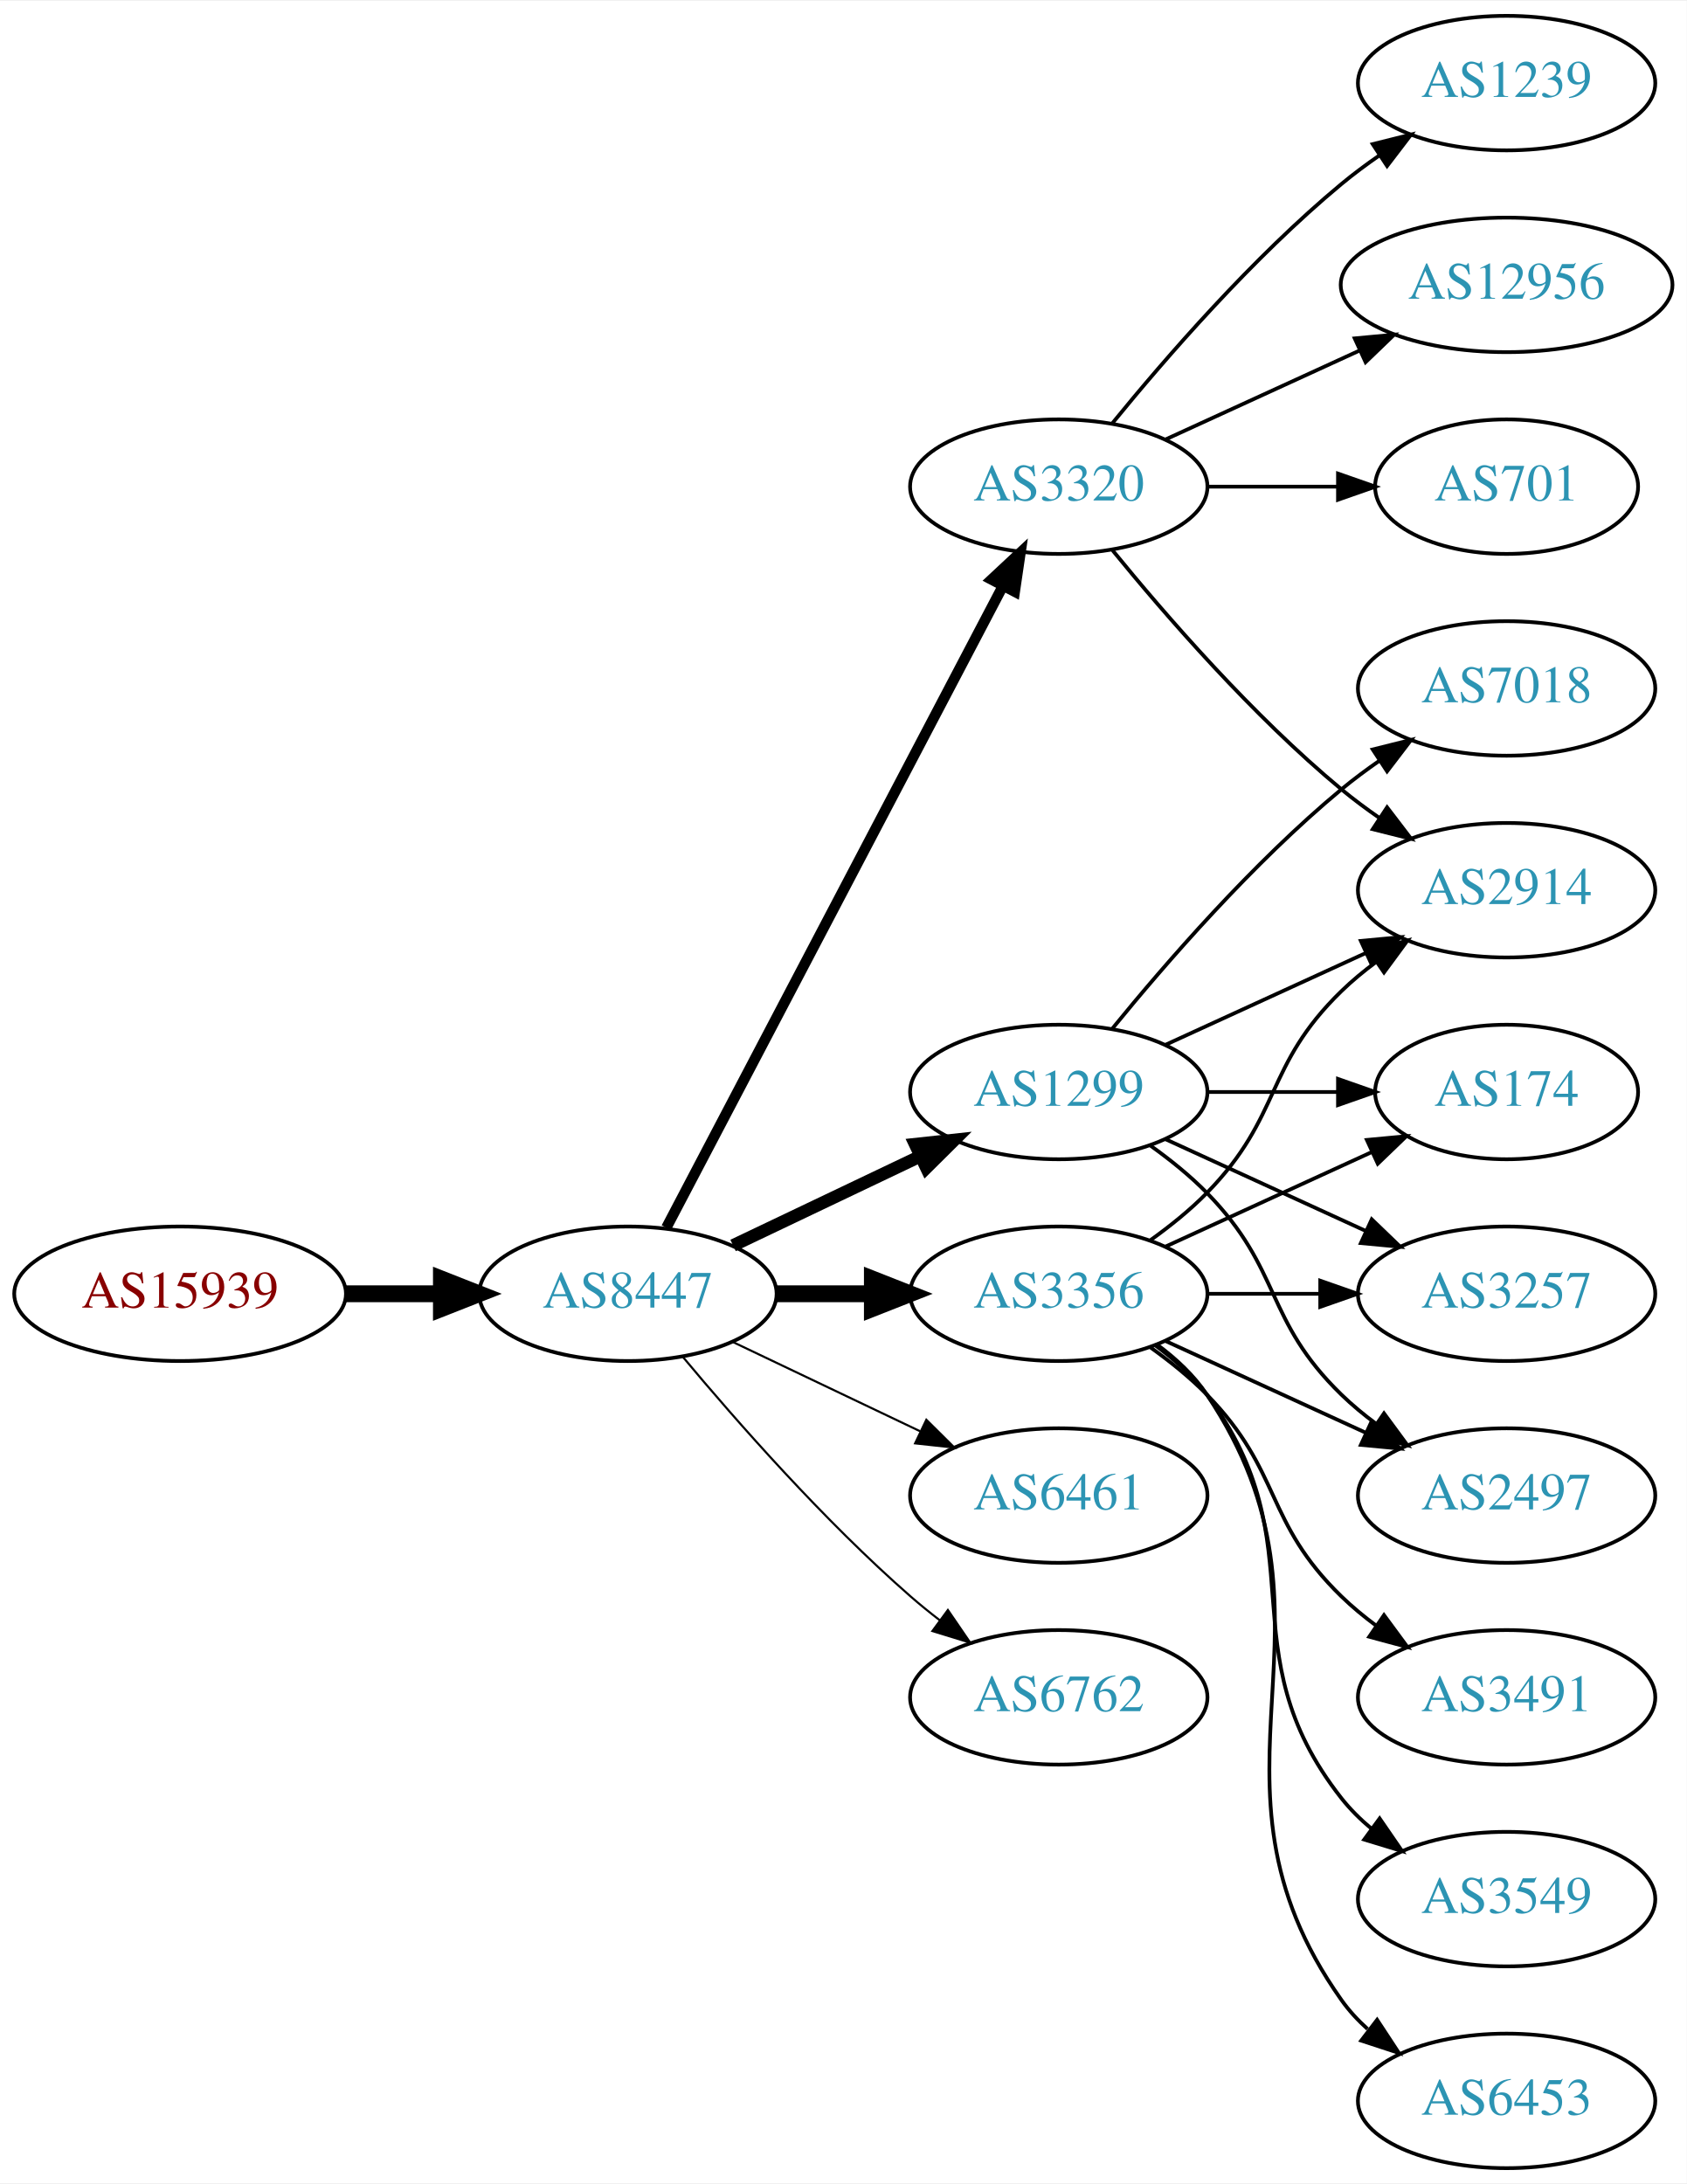
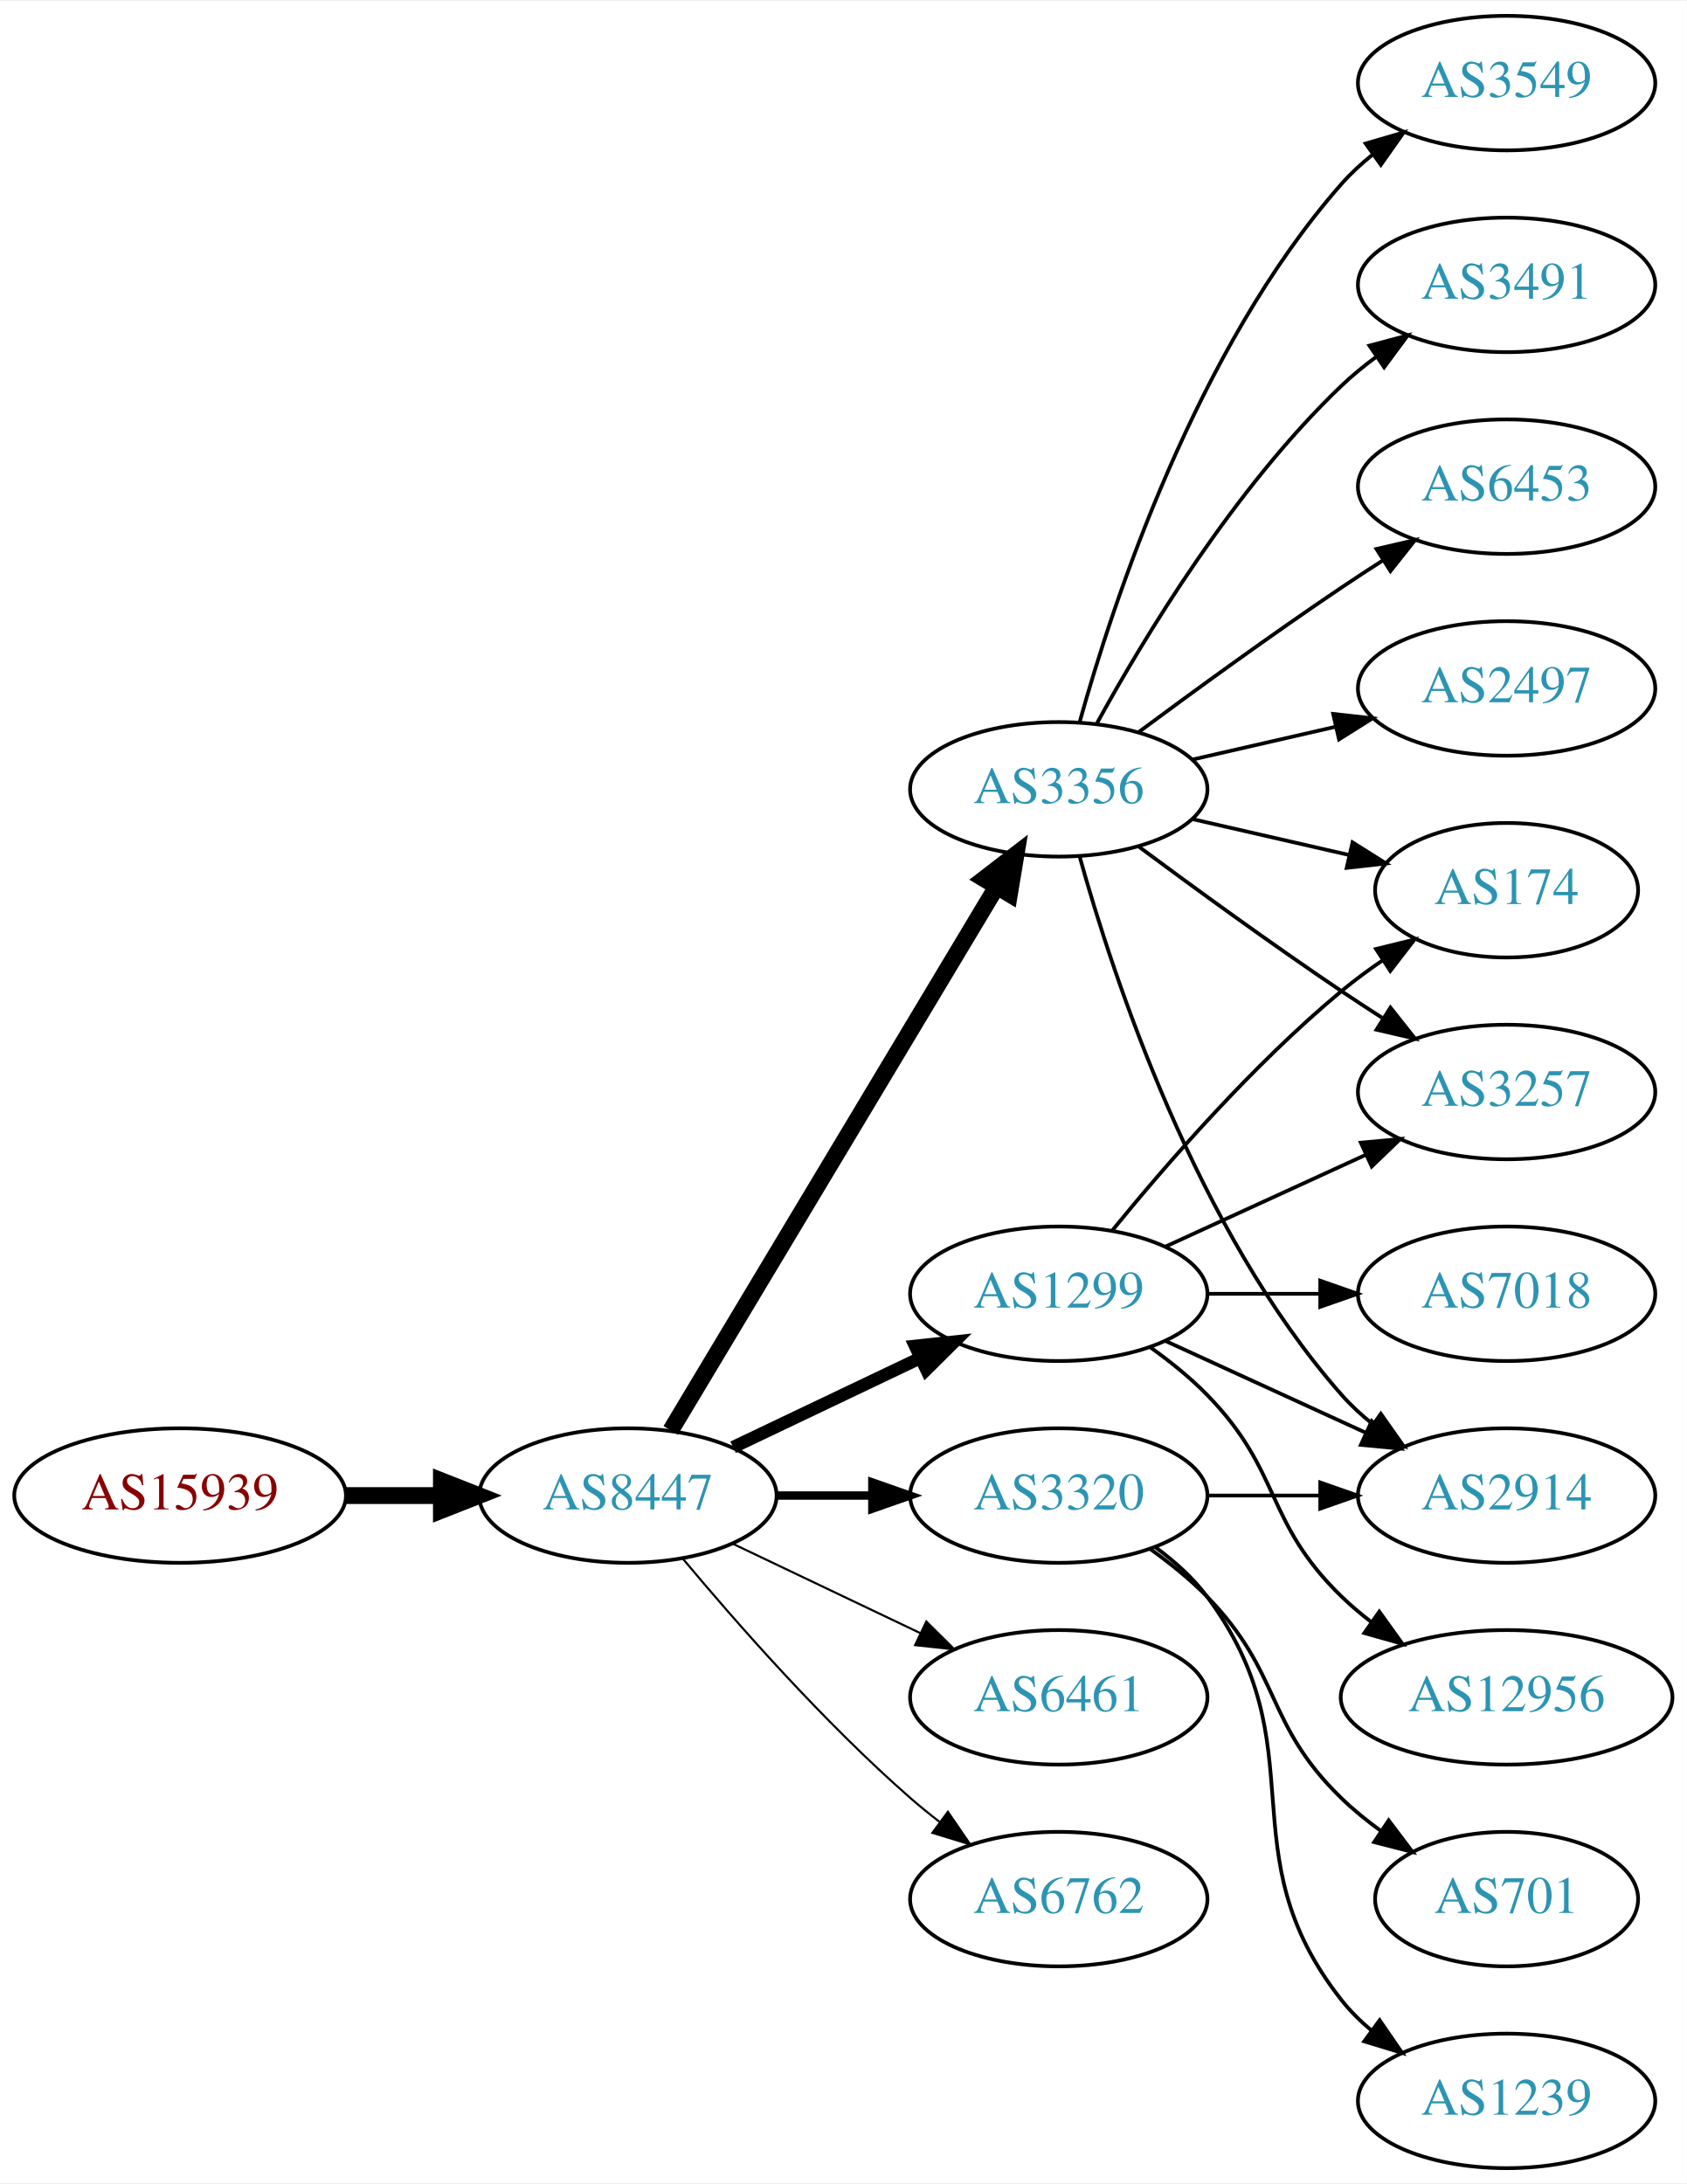
<svg xmlns="http://www.w3.org/2000/svg" xmlns:xlink="http://www.w3.org/1999/xlink" width="451pt" height="584pt" viewBox="0.00 0.00 451.37 584.00">
  <g id="graph0" class="graph" transform="scale(1 1) rotate(0) translate(4 580)">
    <polygon fill="white" stroke="none" points="-4,4 -4,-580 447.37,-580 447.37,4 -4,4" />
    <g id="node1" class="node">
      <g id="a_node1">
        <a xlink:href="/asn/15939" xlink:title="AS15939 ~ DELOITTEAT-AS [AT]">
-           <ellipse fill="#ffffff" stroke="black" cx="44.196" cy="-234" rx="44.393" ry="18" />
-           <text text-anchor="middle" x="44.196" y="-230.3" font-family="Times,serif" font-size="14.00" fill="#880000">AS15939</text>
+           <ellipse fill="#ffffff" stroke="black" cx="44.196" cy="-180" rx="44.393" ry="18" />
+           <text text-anchor="middle" x="44.196" y="-176.3" font-family="Times,serif" font-size="14.00" fill="#880000">AS15939</text>
        </a>
      </g>
    </g>
    <g id="node2" class="node">
      <g id="a_node2">
        <a xlink:href="/asn/8447" xlink:title="AS8447 ~ A1 Telekom Austria AG [AT]">
-           <ellipse fill="#ffffff" stroke="black" cx="164.039" cy="-234" rx="39.794" ry="18" />
-           <text text-anchor="middle" x="164.039" y="-230.3" font-family="Times,serif" font-size="14.00" fill="#2c94b3">AS8447</text>
+           <ellipse fill="#ffffff" stroke="black" cx="164.039" cy="-180" rx="39.794" ry="18" />
+           <text text-anchor="middle" x="164.039" y="-176.3" font-family="Times,serif" font-size="14.00" fill="#2c94b3">AS8447</text>
        </a>
      </g>
    </g>
    <g id="edge1" class="edge">
-       <path fill="none" stroke="black" stroke-width="4.5" d="M88.407,-234C96.72,-234 105.482,-234 113.965,-234" />
-       <polygon fill="black" stroke="black" stroke-width="4.5" points="114.123,-237.938 124.123,-234 114.123,-230.063 114.123,-237.938" />
+       <path fill="none" stroke="black" stroke-width="4.5" d="M88.407,-180C96.72,-180 105.482,-180 113.965,-180" />
+       <polygon fill="black" stroke="black" stroke-width="4.5" points="114.123,-183.938 124.123,-180 114.123,-176.063 114.123,-183.938" />
    </g>
    <g id="node3" class="node">
      <g id="a_node3">
        <a xlink:href="/asn/1299" xlink:title="AS1299 ~ Telia Carrier [EU]">
-           <ellipse fill="#ffffff" stroke="black" cx="279.332" cy="-288" rx="39.794" ry="18" />
-           <text text-anchor="middle" x="279.332" y="-284.3" font-family="Times,serif" font-size="14.00" fill="#2c94b3">AS1299</text>
+           <ellipse fill="#ffffff" stroke="black" cx="279.332" cy="-234" rx="39.794" ry="18" />
+           <text text-anchor="middle" x="279.332" y="-230.3" font-family="Times,serif" font-size="14.00" fill="#2c94b3">AS1299</text>
        </a>
      </g>
    </g>
    <g id="edge2" class="edge">
-       <path fill="none" stroke="black" stroke-width="3.375" d="M192.175,-246.934C207.169,-254.081 225.99,-263.052 242.213,-270.785" />
-       <polygon fill="black" stroke="black" stroke-width="3.375" points="240.884,-274.028 251.417,-275.171 243.895,-267.709 240.884,-274.028" />
+       <path fill="none" stroke="black" stroke-width="3.375" d="M192.175,-192.934C207.169,-200.081 225.99,-209.052 242.213,-216.785" />
+       <polygon fill="black" stroke="black" stroke-width="3.375" points="240.884,-220.028 251.417,-221.171 243.895,-213.709 240.884,-220.028" />
    </g>
    <g id="node4" class="node">
      <g id="a_node4">
        <a xlink:href="/asn/3356" xlink:title="AS3356 ~ Level 3 Parent, LLC [US]">
-           <ellipse fill="#ffffff" stroke="black" cx="279.332" cy="-234" rx="39.794" ry="18" />
-           <text text-anchor="middle" x="279.332" y="-230.3" font-family="Times,serif" font-size="14.00" fill="#2c94b3">AS3356</text>
+           <ellipse fill="#ffffff" stroke="black" cx="279.332" cy="-369" rx="39.794" ry="18" />
+           <text text-anchor="middle" x="279.332" y="-365.3" font-family="Times,serif" font-size="14.00" fill="#2c94b3">AS3356</text>
        </a>
      </g>
    </g>
    <g id="edge3" class="edge">
-       <path fill="none" stroke="black" stroke-width="4.5" d="M203.711,-234C211.914,-234 220.678,-234 229.21,-234" />
-       <polygon fill="black" stroke="black" stroke-width="4.5" points="229.449,-237.938 239.449,-234 229.449,-230.063 229.449,-237.938" />
+       <path fill="none" stroke="black" stroke-width="4.5" d="M175.494,-197.442C195.475,-230.775 239.18,-303.686 262.666,-342.866" />
+       <polygon fill="black" stroke="black" stroke-width="4.5" points="259.383,-345.048 267.902,-351.6 266.137,-340.999 259.383,-345.048" />
    </g>
    <g id="node5" class="node">
      <g id="a_node5">
-         <a xlink:href="/asn/6461" xlink:title="AS6461 ~ Zayo Bandwidth [US]">
+         <a xlink:href="/asn/3320" xlink:title="AS3320 ~ DTAG [DE]">
          <ellipse fill="#ffffff" stroke="black" cx="279.332" cy="-180" rx="39.794" ry="18" />
-           <text text-anchor="middle" x="279.332" y="-176.3" font-family="Times,serif" font-size="14.00" fill="#2c94b3">AS6461</text>
+           <text text-anchor="middle" x="279.332" y="-176.3" font-family="Times,serif" font-size="14.00" fill="#2c94b3">AS3320</text>
        </a>
      </g>
    </g>
    <g id="edge4" class="edge">
-       <path fill="none" stroke="black" stroke-width="0.562" d="M192.175,-221.066C207.169,-213.919 225.99,-204.948 242.213,-197.215" />
-       <polygon fill="black" stroke="black" stroke-width="0.562" points="243.895,-200.291 251.417,-192.829 240.884,-193.972 243.895,-200.291" />
+       <path fill="none" stroke="black" stroke-width="2.25" d="M203.711,-180C211.914,-180 220.678,-180 229.21,-180" />
+       <polygon fill="black" stroke="black" stroke-width="2.25" points="229.449,-183.5 239.449,-180 229.449,-176.5 229.449,-183.5" />
    </g>
    <g id="node6" class="node">
      <g id="a_node6">
-         <a xlink:href="/asn/3320" xlink:title="AS3320 ~ DTAG [DE]">
-           <ellipse fill="#ffffff" stroke="black" cx="279.332" cy="-450" rx="39.794" ry="18" />
-           <text text-anchor="middle" x="279.332" y="-446.3" font-family="Times,serif" font-size="14.00" fill="#2c94b3">AS3320</text>
+         <a xlink:href="/asn/6461" xlink:title="AS6461 ~ Zayo Bandwidth [US]">
+           <ellipse fill="#ffffff" stroke="black" cx="279.332" cy="-126" rx="39.794" ry="18" />
+           <text text-anchor="middle" x="279.332" y="-122.3" font-family="Times,serif" font-size="14.00" fill="#2c94b3">AS6461</text>
        </a>
      </g>
    </g>
    <g id="edge5" class="edge">
-       <path fill="none" stroke="black" stroke-width="2.812" d="M174.31,-251.676C194.151,-289.505 240.829,-378.499 264.316,-423.278" />
-       <polygon fill="black" stroke="black" stroke-width="2.812" points="261.347,-425.152 269.091,-432.383 267.546,-421.901 261.347,-425.152" />
+       <path fill="none" stroke="black" stroke-width="0.562" d="M192.175,-167.066C207.169,-159.919 225.99,-150.948 242.213,-143.215" />
+       <polygon fill="black" stroke="black" stroke-width="0.562" points="243.895,-146.291 251.417,-138.829 240.884,-139.972 243.895,-146.291" />
    </g>
    <g id="node7" class="node">
      <g id="a_node7">
        <a xlink:href="/asn/6762" xlink:title="AS6762 ~ TELECOM ITALIA SPARKLE S.p.A. [IT]">
-           <ellipse fill="#ffffff" stroke="black" cx="279.332" cy="-126" rx="39.794" ry="18" />
-           <text text-anchor="middle" x="279.332" y="-122.3" font-family="Times,serif" font-size="14.00" fill="#2c94b3">AS6762</text>
+           <ellipse fill="#ffffff" stroke="black" cx="279.332" cy="-72" rx="39.794" ry="18" />
+           <text text-anchor="middle" x="279.332" y="-68.3" font-family="Times,serif" font-size="14.00" fill="#2c94b3">AS6762</text>
        </a>
      </g>
    </g>
    <g id="edge6" class="edge">
-       <path fill="none" stroke="black" stroke-width="0.562" d="M178.669,-217.183C192.951,-200.071 216.498,-173.255 239.685,-153 242.151,-150.846 244.789,-148.706 247.487,-146.628" />
-       <polygon fill="black" stroke="black" stroke-width="0.562" points="249.66,-149.375 255.641,-140.63 245.512,-143.736 249.66,-149.375" />
-     </g>
-     <g id="node8" class="node">
-       <g id="a_node8">
-         <a xlink:href="/asn/2497" xlink:title="AS2497 ~ Internet Initiative Japan Inc. [JP]">
-           <ellipse fill="#ffffff" stroke="black" cx="399.174" cy="-180" rx="39.794" ry="18" />
-           <text text-anchor="middle" x="399.174" y="-176.3" font-family="Times,serif" font-size="14.00" fill="#2c94b3">AS2497</text>
-         </a>
-       </g>
-     </g>
-     <g id="edge7" class="edge">
-       <path fill="none" stroke="black" d="M303.926,-273.611C309.182,-269.852 314.513,-265.563 318.978,-261 339.151,-240.383 334.285,-227.094 354.978,-207 357.823,-204.237 360.997,-201.614 364.297,-199.166" />
-       <polygon fill="black" stroke="black" points="366.363,-201.994 372.645,-193.462 362.414,-196.214 366.363,-201.994" />
+       <path fill="none" stroke="black" stroke-width="0.562" d="M178.669,-163.183C192.951,-146.071 216.498,-119.255 239.685,-99 242.151,-96.846 244.789,-94.706 247.487,-92.628" />
+       <polygon fill="black" stroke="black" stroke-width="0.562" points="249.66,-95.375 255.641,-86.63 245.512,-89.736 249.66,-95.375" />
    </g>
    <g id="node9" class="node">
      <g id="a_node9">
-         <a xlink:href="/asn/174" xlink:title="AS174 ~ Cogent Communications [US]">
-           <ellipse fill="#ffffff" stroke="black" cx="399.174" cy="-288" rx="35.194" ry="18" />
-           <text text-anchor="middle" x="399.174" y="-284.3" font-family="Times,serif" font-size="14.00" fill="#2c94b3">AS174</text>
-         </a>
-       </g>
-     </g>
-     <g id="edge8" class="edge">
-       <path fill="none" stroke="black" d="M319.244,-288C330.331,-288 342.491,-288 353.873,-288" />
-       <polygon fill="black" stroke="black" points="354.055,-291.5 364.055,-288 354.055,-284.5 354.055,-291.5" />
-     </g>
-     <g id="node10" class="node">
-       <g id="a_node10">
-         <a xlink:href="/asn/7018" xlink:title="AS7018 ~ AT&amp;T Services, Inc. [US]">
-           <ellipse fill="#ffffff" stroke="black" cx="399.174" cy="-396" rx="39.794" ry="18" />
-           <text text-anchor="middle" x="399.174" y="-392.3" font-family="Times,serif" font-size="14.00" fill="#2c94b3">AS7018</text>
-         </a>
-       </g>
-     </g>
-     <g id="edge9" class="edge">
-       <path fill="none" stroke="black" d="M293.751,-305.065C307.865,-322.375 331.28,-349.345 354.978,-369 358.194,-371.668 361.695,-374.27 365.265,-376.741" />
-       <polygon fill="black" stroke="black" points="363.343,-379.666 373.622,-382.236 367.189,-373.817 363.343,-379.666" />
+         <a xlink:href="/asn/3257" xlink:title="AS3257 ~ GTT [DE]">
+           <ellipse fill="#ffffff" stroke="black" cx="399.174" cy="-288" rx="39.794" ry="18" />
+           <text text-anchor="middle" x="399.174" y="-284.3" font-family="Times,serif" font-size="14.00" fill="#2c94b3">AS3257</text>
+         </a>
+       </g>
+     </g>
+     <g id="edge15" class="edge">
+       <path fill="none" stroke="black" d="M307.96,-246.661C323.917,-253.973 344.188,-263.261 361.471,-271.181" />
+       <polygon fill="black" stroke="black" points="360.169,-274.435 370.718,-275.419 363.085,-268.071 360.169,-274.435" />
    </g>
    <g id="node11" class="node">
      <g id="a_node11">
        <a xlink:href="/asn/2914" xlink:title="AS2914 ~ NTT America, Inc. [US]">
-           <ellipse fill="#ffffff" stroke="black" cx="399.174" cy="-342" rx="39.794" ry="18" />
-           <text text-anchor="middle" x="399.174" y="-338.3" font-family="Times,serif" font-size="14.00" fill="#2c94b3">AS2914</text>
-         </a>
-       </g>
-     </g>
-     <g id="edge10" class="edge">
-       <path fill="none" stroke="black" d="M307.96,-300.661C323.917,-307.973 344.188,-317.261 361.471,-325.181" />
-       <polygon fill="black" stroke="black" points="360.169,-328.435 370.718,-329.419 363.085,-322.071 360.169,-328.435" />
-     </g>
-     <g id="node12" class="node">
-       <g id="a_node12">
-         <a xlink:href="/asn/3257" xlink:title="AS3257 ~ GTT [DE]">
-           <ellipse fill="#ffffff" stroke="black" cx="399.174" cy="-234" rx="39.794" ry="18" />
-           <text text-anchor="middle" x="399.174" y="-230.3" font-family="Times,serif" font-size="14.00" fill="#2c94b3">AS3257</text>
-         </a>
-       </g>
-     </g>
-     <g id="edge11" class="edge">
-       <path fill="none" stroke="black" d="M307.96,-275.339C323.917,-268.027 344.188,-258.739 361.471,-250.819" />
-       <polygon fill="black" stroke="black" points="363.085,-253.929 370.718,-246.581 360.169,-247.565 363.085,-253.929" />
-     </g>
-     <g id="edge17" class="edge">
+           <ellipse fill="#ffffff" stroke="black" cx="399.174" cy="-180" rx="39.794" ry="18" />
+           <text text-anchor="middle" x="399.174" y="-176.3" font-family="Times,serif" font-size="14.00" fill="#2c94b3">AS2914</text>
+         </a>
+       </g>
+     </g>
+     <g id="edge14" class="edge">
      <path fill="none" stroke="black" d="M307.96,-221.339C323.917,-214.027 344.188,-204.739 361.471,-196.819" />
      <polygon fill="black" stroke="black" points="363.085,-199.929 370.718,-192.581 360.169,-193.565 363.085,-199.929" />
    </g>
+     <g id="node14" class="node">
+       <g id="a_node14">
+         <a xlink:href="/asn/174" xlink:title="AS174 ~ Cogent Communications [US]">
+           <ellipse fill="#ffffff" stroke="black" cx="399.174" cy="-342" rx="35.194" ry="18" />
+           <text text-anchor="middle" x="399.174" y="-338.3" font-family="Times,serif" font-size="14.00" fill="#2c94b3">AS174</text>
+         </a>
+       </g>
+     </g>
    <g id="edge18" class="edge">
-       <path fill="none" stroke="black" d="M307.96,-246.661C324.377,-254.183 345.358,-263.798 362.955,-271.861" />
-       <polygon fill="black" stroke="black" points="361.783,-275.174 372.332,-276.158 364.7,-268.811 361.783,-275.174" />
-     </g>
-     <g id="edge12" class="edge">
-       <path fill="none" stroke="black" d="M303.926,-248.389C309.182,-252.148 314.513,-256.437 318.978,-261 339.151,-281.617 334.285,-294.906 354.978,-315 357.823,-317.763 360.997,-320.386 364.297,-322.834" />
-       <polygon fill="black" stroke="black" points="362.414,-325.786 372.645,-328.538 366.363,-320.006 362.414,-325.786" />
+       <path fill="none" stroke="black" d="M293.751,-251.065C307.865,-268.375 331.28,-295.345 354.978,-315 358.441,-317.872 362.234,-320.669 366.088,-323.308" />
+       <polygon fill="black" stroke="black" points="364.231,-326.275 374.521,-328.797 368.05,-320.408 364.231,-326.275" />
+     </g>
+     <g id="node15" class="node">
+       <g id="a_node15">
+         <a xlink:href="/asn/7018" xlink:title="AS7018 ~ AT&amp;T Services, Inc. [US]">
+           <ellipse fill="#ffffff" stroke="black" cx="399.174" cy="-234" rx="39.794" ry="18" />
+           <text text-anchor="middle" x="399.174" y="-230.3" font-family="Times,serif" font-size="14.00" fill="#2c94b3">AS7018</text>
+         </a>
+       </g>
    </g>
    <g id="edge16" class="edge">
      <path fill="none" stroke="black" d="M319.244,-234C328.798,-234 339.147,-234 349.11,-234" />
      <polygon fill="black" stroke="black" points="349.302,-237.5 359.302,-234 349.302,-230.5 349.302,-237.5" />
    </g>
-     <g id="node13" class="node">
-       <g id="a_node13">
-         <a xlink:href="/asn/3491" xlink:title="AS3491 ~ PCCW Global, Inc. [US]">
-           <ellipse fill="#ffffff" stroke="black" cx="399.174" cy="-126" rx="39.794" ry="18" />
-           <text text-anchor="middle" x="399.174" y="-122.3" font-family="Times,serif" font-size="14.00" fill="#2c94b3">AS3491</text>
-         </a>
-       </g>
-     </g>
-     <g id="edge13" class="edge">
-       <path fill="none" stroke="black" d="M303.926,-219.611C309.182,-215.852 314.513,-211.563 318.978,-207 339.151,-186.383 334.285,-173.094 354.978,-153 357.823,-150.237 360.997,-147.614 364.297,-145.166" />
-       <polygon fill="black" stroke="black" points="366.363,-147.994 372.645,-139.462 362.414,-142.214 366.363,-147.994" />
-     </g>
-     <g id="node14" class="node">
-       <g id="a_node14">
-         <a xlink:href="/asn/3549" xlink:title="AS3549 ~ Level 3 Parent, LLC [US]">
-           <ellipse fill="#ffffff" stroke="black" cx="399.174" cy="-72" rx="39.794" ry="18" />
-           <text text-anchor="middle" x="399.174" y="-68.3" font-family="Times,serif" font-size="14.00" fill="#2c94b3">AS3549</text>
-         </a>
-       </g>
-     </g>
-     <g id="edge14" class="edge">
-       <path fill="none" stroke="black" d="M305.262,-220.118C310.338,-216.389 315.256,-211.984 318.978,-207 349.249,-166.458 323.679,-138.754 354.978,-99 357.303,-96.047 360.047,-93.33 363.006,-90.853" />
-       <polygon fill="black" stroke="black" points="365.199,-93.585 371.203,-84.855 361.065,-87.936 365.199,-93.585" />
-     </g>
-     <g id="node15" class="node">
-       <g id="a_node15">
-         <a xlink:href="/asn/6453" xlink:title="AS6453 ~ TATA COMMUNICATIONS (AMERICA) INC [US]">
-           <ellipse fill="#ffffff" stroke="black" cx="399.174" cy="-18" rx="39.794" ry="18" />
-           <text text-anchor="middle" x="399.174" y="-14.3" font-family="Times,serif" font-size="14.00" fill="#2c94b3">AS6453</text>
-         </a>
-       </g>
-     </g>
-     <g id="edge15" class="edge">
-       <path fill="none" stroke="black" d="M305.651,-220.393C310.707,-216.649 315.518,-212.169 318.978,-207 360.003,-145.706 312.399,-105.225 354.978,-45 356.969,-42.184 359.356,-39.599 361.972,-37.24" />
-       <polygon fill="black" stroke="black" points="364.525,-39.694 370.34,-30.838 360.271,-34.135 364.525,-39.694" />
-     </g>
-     <g id="edge20" class="edge">
-       <path fill="none" stroke="black" d="M293.751,-432.935C307.865,-415.625 331.28,-388.655 354.978,-369 358.194,-366.332 361.695,-363.73 365.265,-361.259" />
-       <polygon fill="black" stroke="black" points="367.189,-364.183 373.622,-355.764 363.343,-358.334 367.189,-364.183" />
-     </g>
    <g id="node16" class="node">
      <g id="a_node16">
        <a xlink:href="/asn/12956" xlink:title="AS12956 ~ TELXIUS [ES]">
-           <ellipse fill="#ffffff" stroke="black" cx="399.174" cy="-504" rx="44.393" ry="18" />
-           <text text-anchor="middle" x="399.174" y="-500.3" font-family="Times,serif" font-size="14.00" fill="#2c94b3">AS12956</text>
-         </a>
-       </g>
+           <ellipse fill="#ffffff" stroke="black" cx="399.174" cy="-126" rx="44.393" ry="18" />
+           <text text-anchor="middle" x="399.174" y="-122.3" font-family="Times,serif" font-size="14.00" fill="#2c94b3">AS12956</text>
+         </a>
+       </g>
+     </g>
+     <g id="edge17" class="edge">
+       <path fill="none" stroke="black" d="M303.926,-219.611C309.182,-215.852 314.513,-211.563 318.978,-207 339.151,-186.383 334.285,-173.094 354.978,-153 357.464,-150.586 360.202,-148.278 363.055,-146.1" />
+       <polygon fill="black" stroke="black" points="365.11,-148.934 371.291,-140.329 361.092,-143.202 365.11,-148.934" />
+     </g>
+     <g id="node8" class="node">
+       <g id="a_node8">
+         <a xlink:href="/asn/3491" xlink:title="AS3491 ~ PCCW Global, Inc. [US]">
+           <ellipse fill="#ffffff" stroke="black" cx="399.174" cy="-504" rx="39.794" ry="18" />
+           <text text-anchor="middle" x="399.174" y="-500.3" font-family="Times,serif" font-size="14.00" fill="#2c94b3">AS3491</text>
+         </a>
+       </g>
+     </g>
+     <g id="edge7" class="edge">
+       <path fill="none" stroke="black" d="M289.573,-386.713C302.118,-409.561 326.295,-449.611 354.978,-477 357.846,-479.739 361.035,-482.347 364.344,-484.785" />
+       <polygon fill="black" stroke="black" points="362.468,-487.742 372.704,-490.477 366.407,-481.956 362.468,-487.742" />
+     </g>
+     <g id="edge8" class="edge">
+       <path fill="none" stroke="black" d="M300.662,-353.723C315.524,-342.696 336.269,-327.593 354.978,-315 358.527,-312.611 362.277,-310.161 366.026,-307.758" />
+       <polygon fill="black" stroke="black" points="368.094,-310.591 374.674,-302.288 364.352,-304.675 368.094,-310.591" />
+     </g>
+     <g id="node10" class="node">
+       <g id="a_node10">
+         <a xlink:href="/asn/6453" xlink:title="AS6453 ~ TATA COMMUNICATIONS (AMERICA) INC [US]">
+           <ellipse fill="#ffffff" stroke="black" cx="399.174" cy="-450" rx="39.794" ry="18" />
+           <text text-anchor="middle" x="399.174" y="-446.3" font-family="Times,serif" font-size="14.00" fill="#2c94b3">AS6453</text>
+         </a>
+       </g>
+     </g>
+     <g id="edge9" class="edge">
+       <path fill="none" stroke="black" d="M300.662,-384.277C315.524,-395.304 336.269,-410.407 354.978,-423 358.527,-425.389 362.277,-427.839 366.026,-430.242" />
+       <polygon fill="black" stroke="black" points="364.352,-433.325 374.674,-435.712 368.094,-427.409 364.352,-433.325" />
+     </g>
+     <g id="edge10" class="edge">
+       <path fill="none" stroke="black" d="M284.904,-351.054C293.81,-319.005 316.094,-251.158 354.978,-207 357.462,-204.179 360.312,-201.551 363.337,-199.129" />
+       <polygon fill="black" stroke="black" points="365.523,-201.869 371.627,-193.209 361.455,-196.172 365.523,-201.869" />
+     </g>
+     <g id="node12" class="node">
+       <g id="a_node12">
+         <a xlink:href="/asn/2497" xlink:title="AS2497 ~ Internet Initiative Japan Inc. [JP]">
+           <ellipse fill="#ffffff" stroke="black" cx="399.174" cy="-396" rx="39.794" ry="18" />
+           <text text-anchor="middle" x="399.174" y="-392.3" font-family="Times,serif" font-size="14.00" fill="#2c94b3">AS2497</text>
+         </a>
+       </g>
+     </g>
+     <g id="edge11" class="edge">
+       <path fill="none" stroke="black" d="M315.051,-376.955C327.051,-379.704 340.672,-382.825 353.364,-385.733" />
+       <polygon fill="black" stroke="black" points="352.767,-389.187 363.296,-388.009 354.33,-382.364 352.767,-389.187" />
+     </g>
+     <g id="node13" class="node">
+       <g id="a_node13">
+         <a xlink:href="/asn/3549" xlink:title="AS3549 ~ Level 3 Parent, LLC [US]">
+           <ellipse fill="#ffffff" stroke="black" cx="399.174" cy="-558" rx="39.794" ry="18" />
+           <text text-anchor="middle" x="399.174" y="-554.3" font-family="Times,serif" font-size="14.00" fill="#2c94b3">AS3549</text>
+         </a>
+       </g>
+     </g>
+     <g id="edge12" class="edge">
+       <path fill="none" stroke="black" d="M284.904,-386.946C293.81,-418.995 316.094,-486.842 354.978,-531 357.462,-533.821 360.312,-536.449 363.337,-538.871" />
+       <polygon fill="black" stroke="black" points="361.455,-541.828 371.627,-544.791 365.523,-536.131 361.455,-541.828" />
+     </g>
+     <g id="edge13" class="edge">
+       <path fill="none" stroke="black" d="M315.051,-361.045C328.143,-358.045 343.166,-354.604 356.806,-351.478" />
+       <polygon fill="black" stroke="black" points="357.948,-354.807 366.914,-349.162 356.384,-347.984 357.948,-354.807" />
    </g>
    <g id="edge19" class="edge">
-       <path fill="none" stroke="black" d="M307.96,-462.661C323.458,-469.762 343.025,-478.728 359.971,-486.494" />
-       <polygon fill="black" stroke="black" points="358.525,-489.681 369.074,-490.665 361.441,-483.317 358.525,-489.681" />
+       <path fill="none" stroke="black" d="M319.244,-180C328.798,-180 339.147,-180 349.11,-180" />
+       <polygon fill="black" stroke="black" points="349.302,-183.5 359.302,-180 349.302,-176.5 349.302,-183.5" />
    </g>
    <g id="node17" class="node">
      <g id="a_node17">
        <a xlink:href="/asn/701" xlink:title="AS701 ~ UUNET [US]">
-           <ellipse fill="#ffffff" stroke="black" cx="399.174" cy="-450" rx="35.194" ry="18" />
-           <text text-anchor="middle" x="399.174" y="-446.3" font-family="Times,serif" font-size="14.00" fill="#2c94b3">AS701</text>
-         </a>
-       </g>
-     </g>
-     <g id="edge21" class="edge">
-       <path fill="none" stroke="black" d="M319.244,-450C330.331,-450 342.491,-450 353.873,-450" />
-       <polygon fill="black" stroke="black" points="354.055,-453.5 364.055,-450 354.055,-446.5 354.055,-453.5" />
+           <ellipse fill="#ffffff" stroke="black" cx="399.174" cy="-72" rx="35.194" ry="18" />
+           <text text-anchor="middle" x="399.174" y="-68.3" font-family="Times,serif" font-size="14.00" fill="#2c94b3">AS701</text>
+         </a>
+       </g>
+     </g>
+     <g id="edge20" class="edge">
+       <path fill="none" stroke="black" d="M303.926,-165.611C309.182,-161.852 314.513,-157.563 318.978,-153 339.151,-132.383 334.285,-119.094 354.978,-99 358.206,-95.866 361.857,-92.911 365.635,-90.188" />
+       <polygon fill="black" stroke="black" points="367.614,-93.075 373.995,-84.617 363.732,-87.25 367.614,-93.075" />
    </g>
    <g id="node18" class="node">
      <g id="a_node18">
        <a xlink:href="/asn/1239" xlink:title="AS1239 ~ Sprint [US]">
-           <ellipse fill="#ffffff" stroke="black" cx="399.174" cy="-558" rx="39.794" ry="18" />
-           <text text-anchor="middle" x="399.174" y="-554.3" font-family="Times,serif" font-size="14.00" fill="#2c94b3">AS1239</text>
-         </a>
-       </g>
-     </g>
-     <g id="edge22" class="edge">
-       <path fill="none" stroke="black" d="M293.751,-467.065C307.865,-484.375 331.28,-511.345 354.978,-531 358.194,-533.668 361.695,-536.27 365.265,-538.741" />
-       <polygon fill="black" stroke="black" points="363.343,-541.666 373.622,-544.236 367.189,-535.817 363.343,-541.666" />
+           <ellipse fill="#ffffff" stroke="black" cx="399.174" cy="-18" rx="39.794" ry="18" />
+           <text text-anchor="middle" x="399.174" y="-14.3" font-family="Times,serif" font-size="14.00" fill="#2c94b3">AS1239</text>
+         </a>
+       </g>
+     </g>
+     <g id="edge21" class="edge">
+       <path fill="none" stroke="black" d="M305.262,-166.118C310.338,-162.389 315.256,-157.984 318.978,-153 349.249,-112.458 323.679,-84.754 354.978,-45 357.303,-42.047 360.047,-39.33 363.006,-36.853" />
+       <polygon fill="black" stroke="black" points="365.199,-39.585 371.203,-30.855 361.065,-33.936 365.199,-39.585" />
    </g>
  </g>
</svg>
